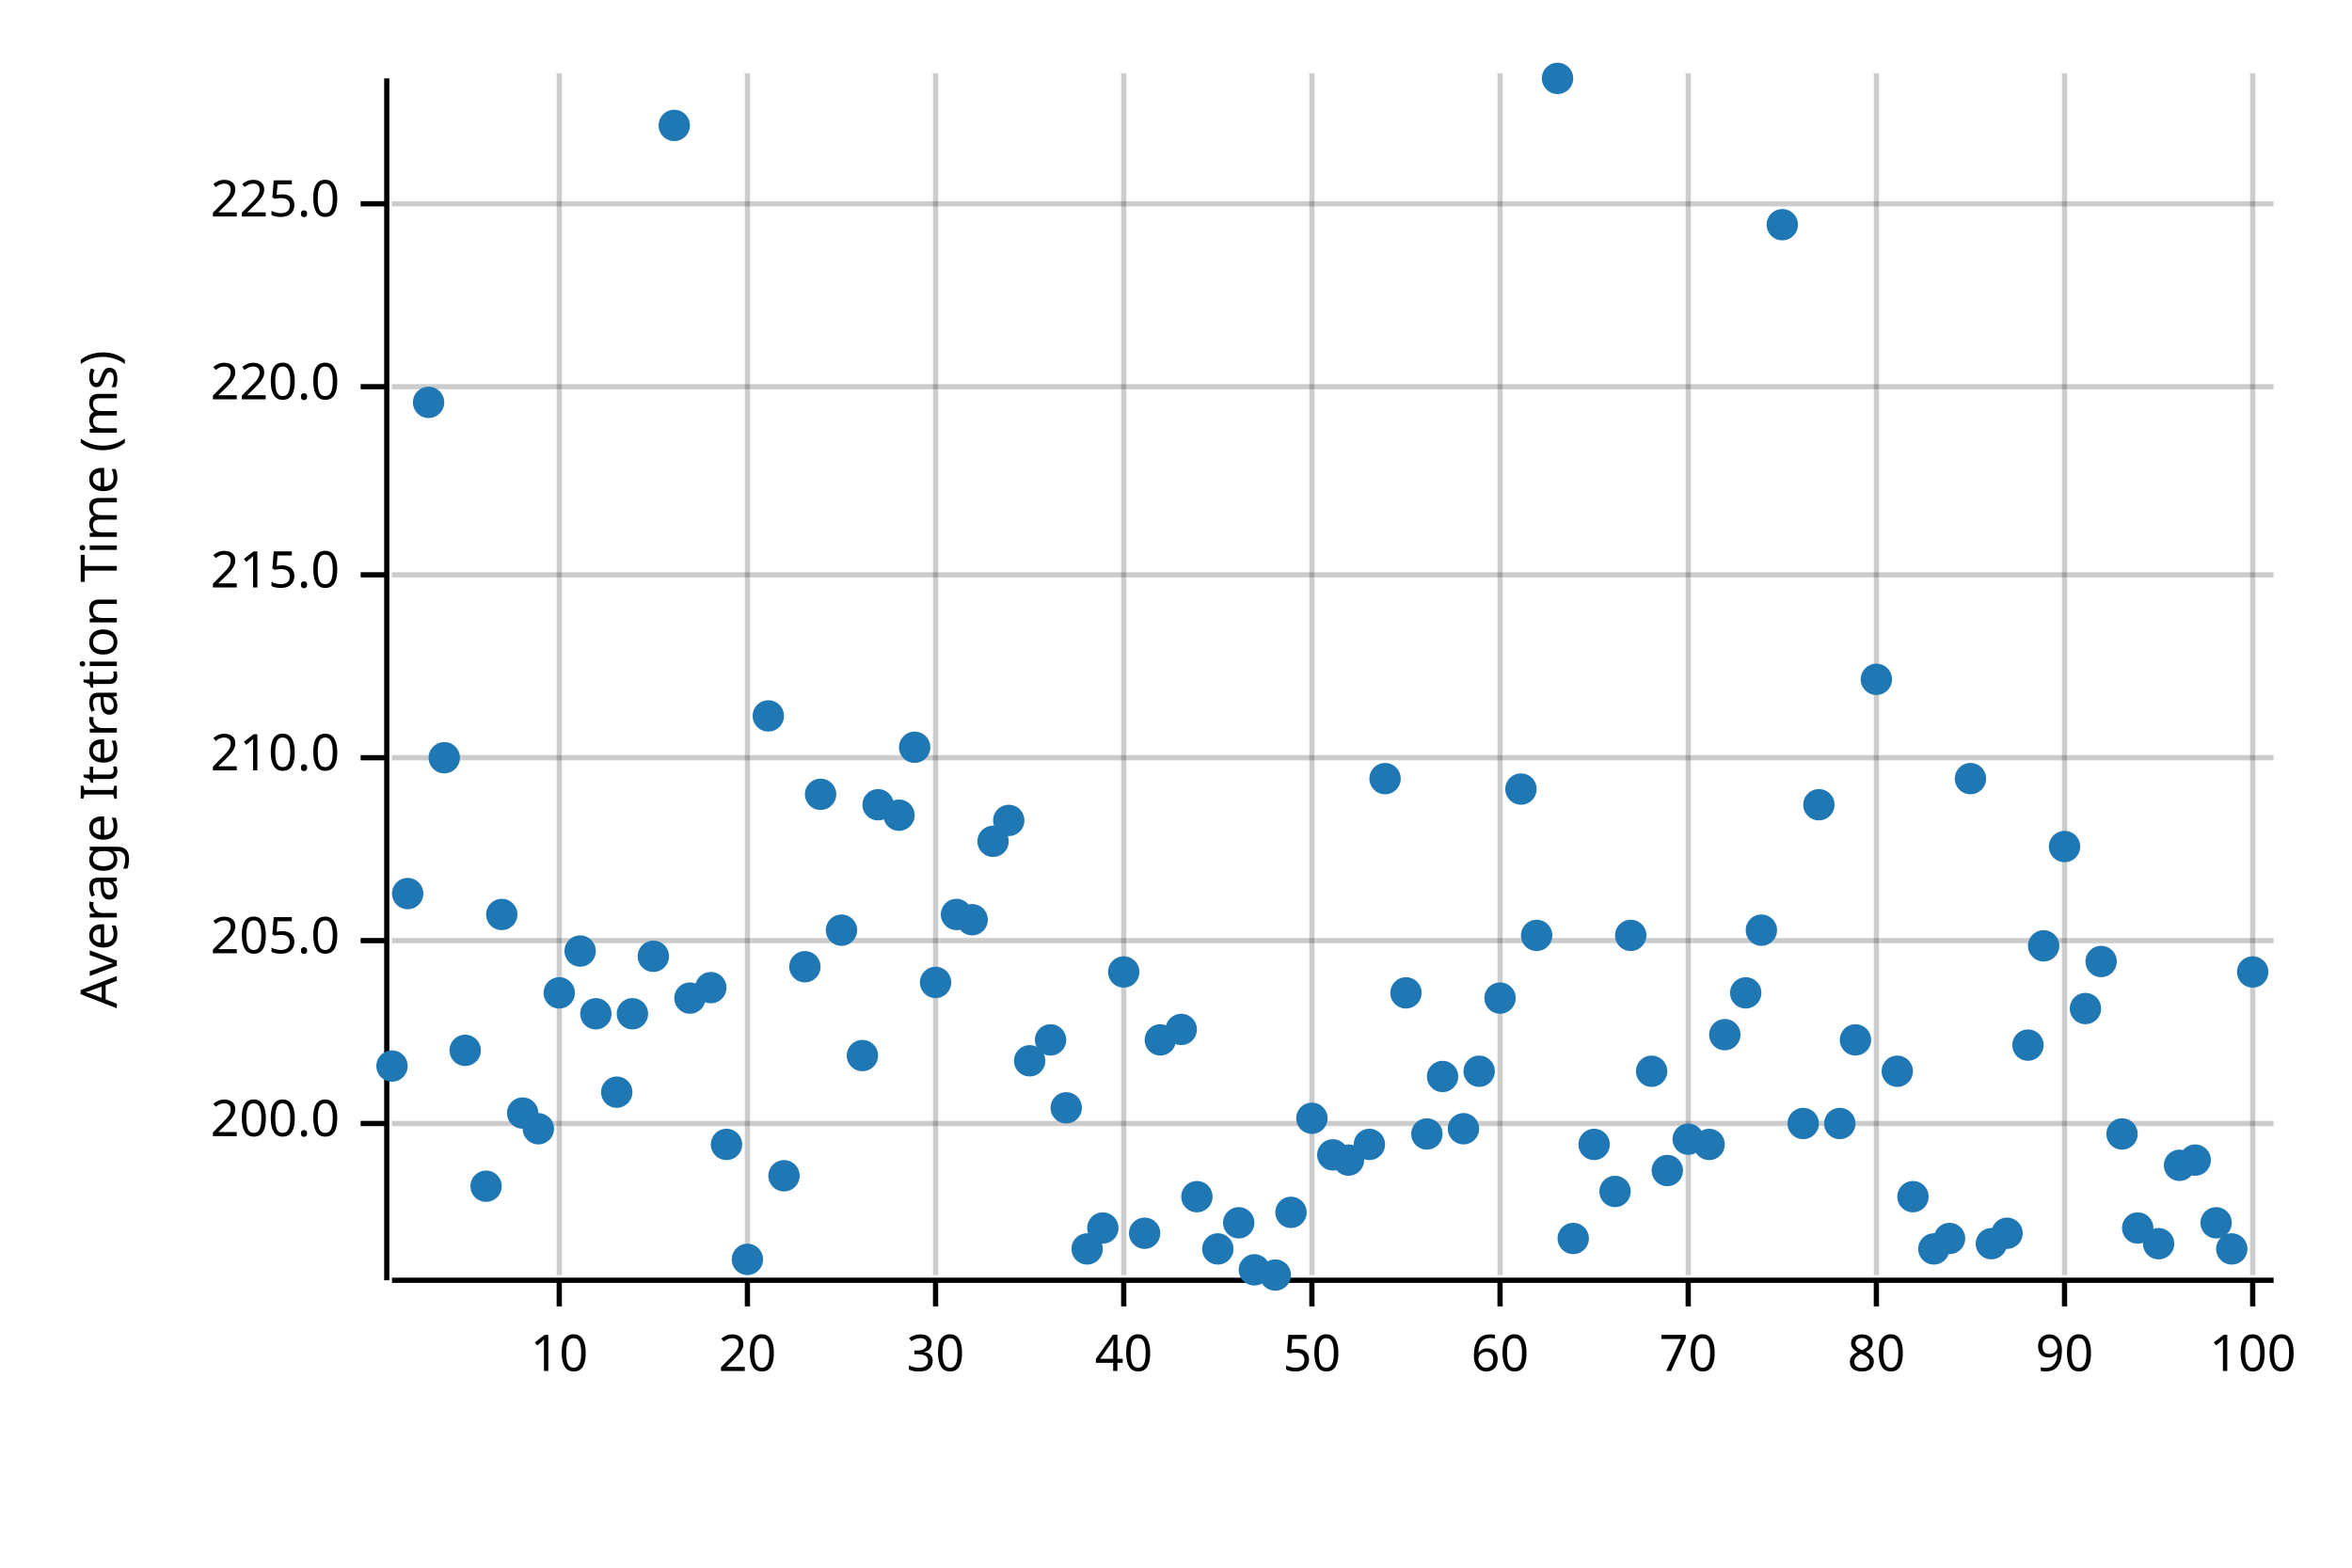
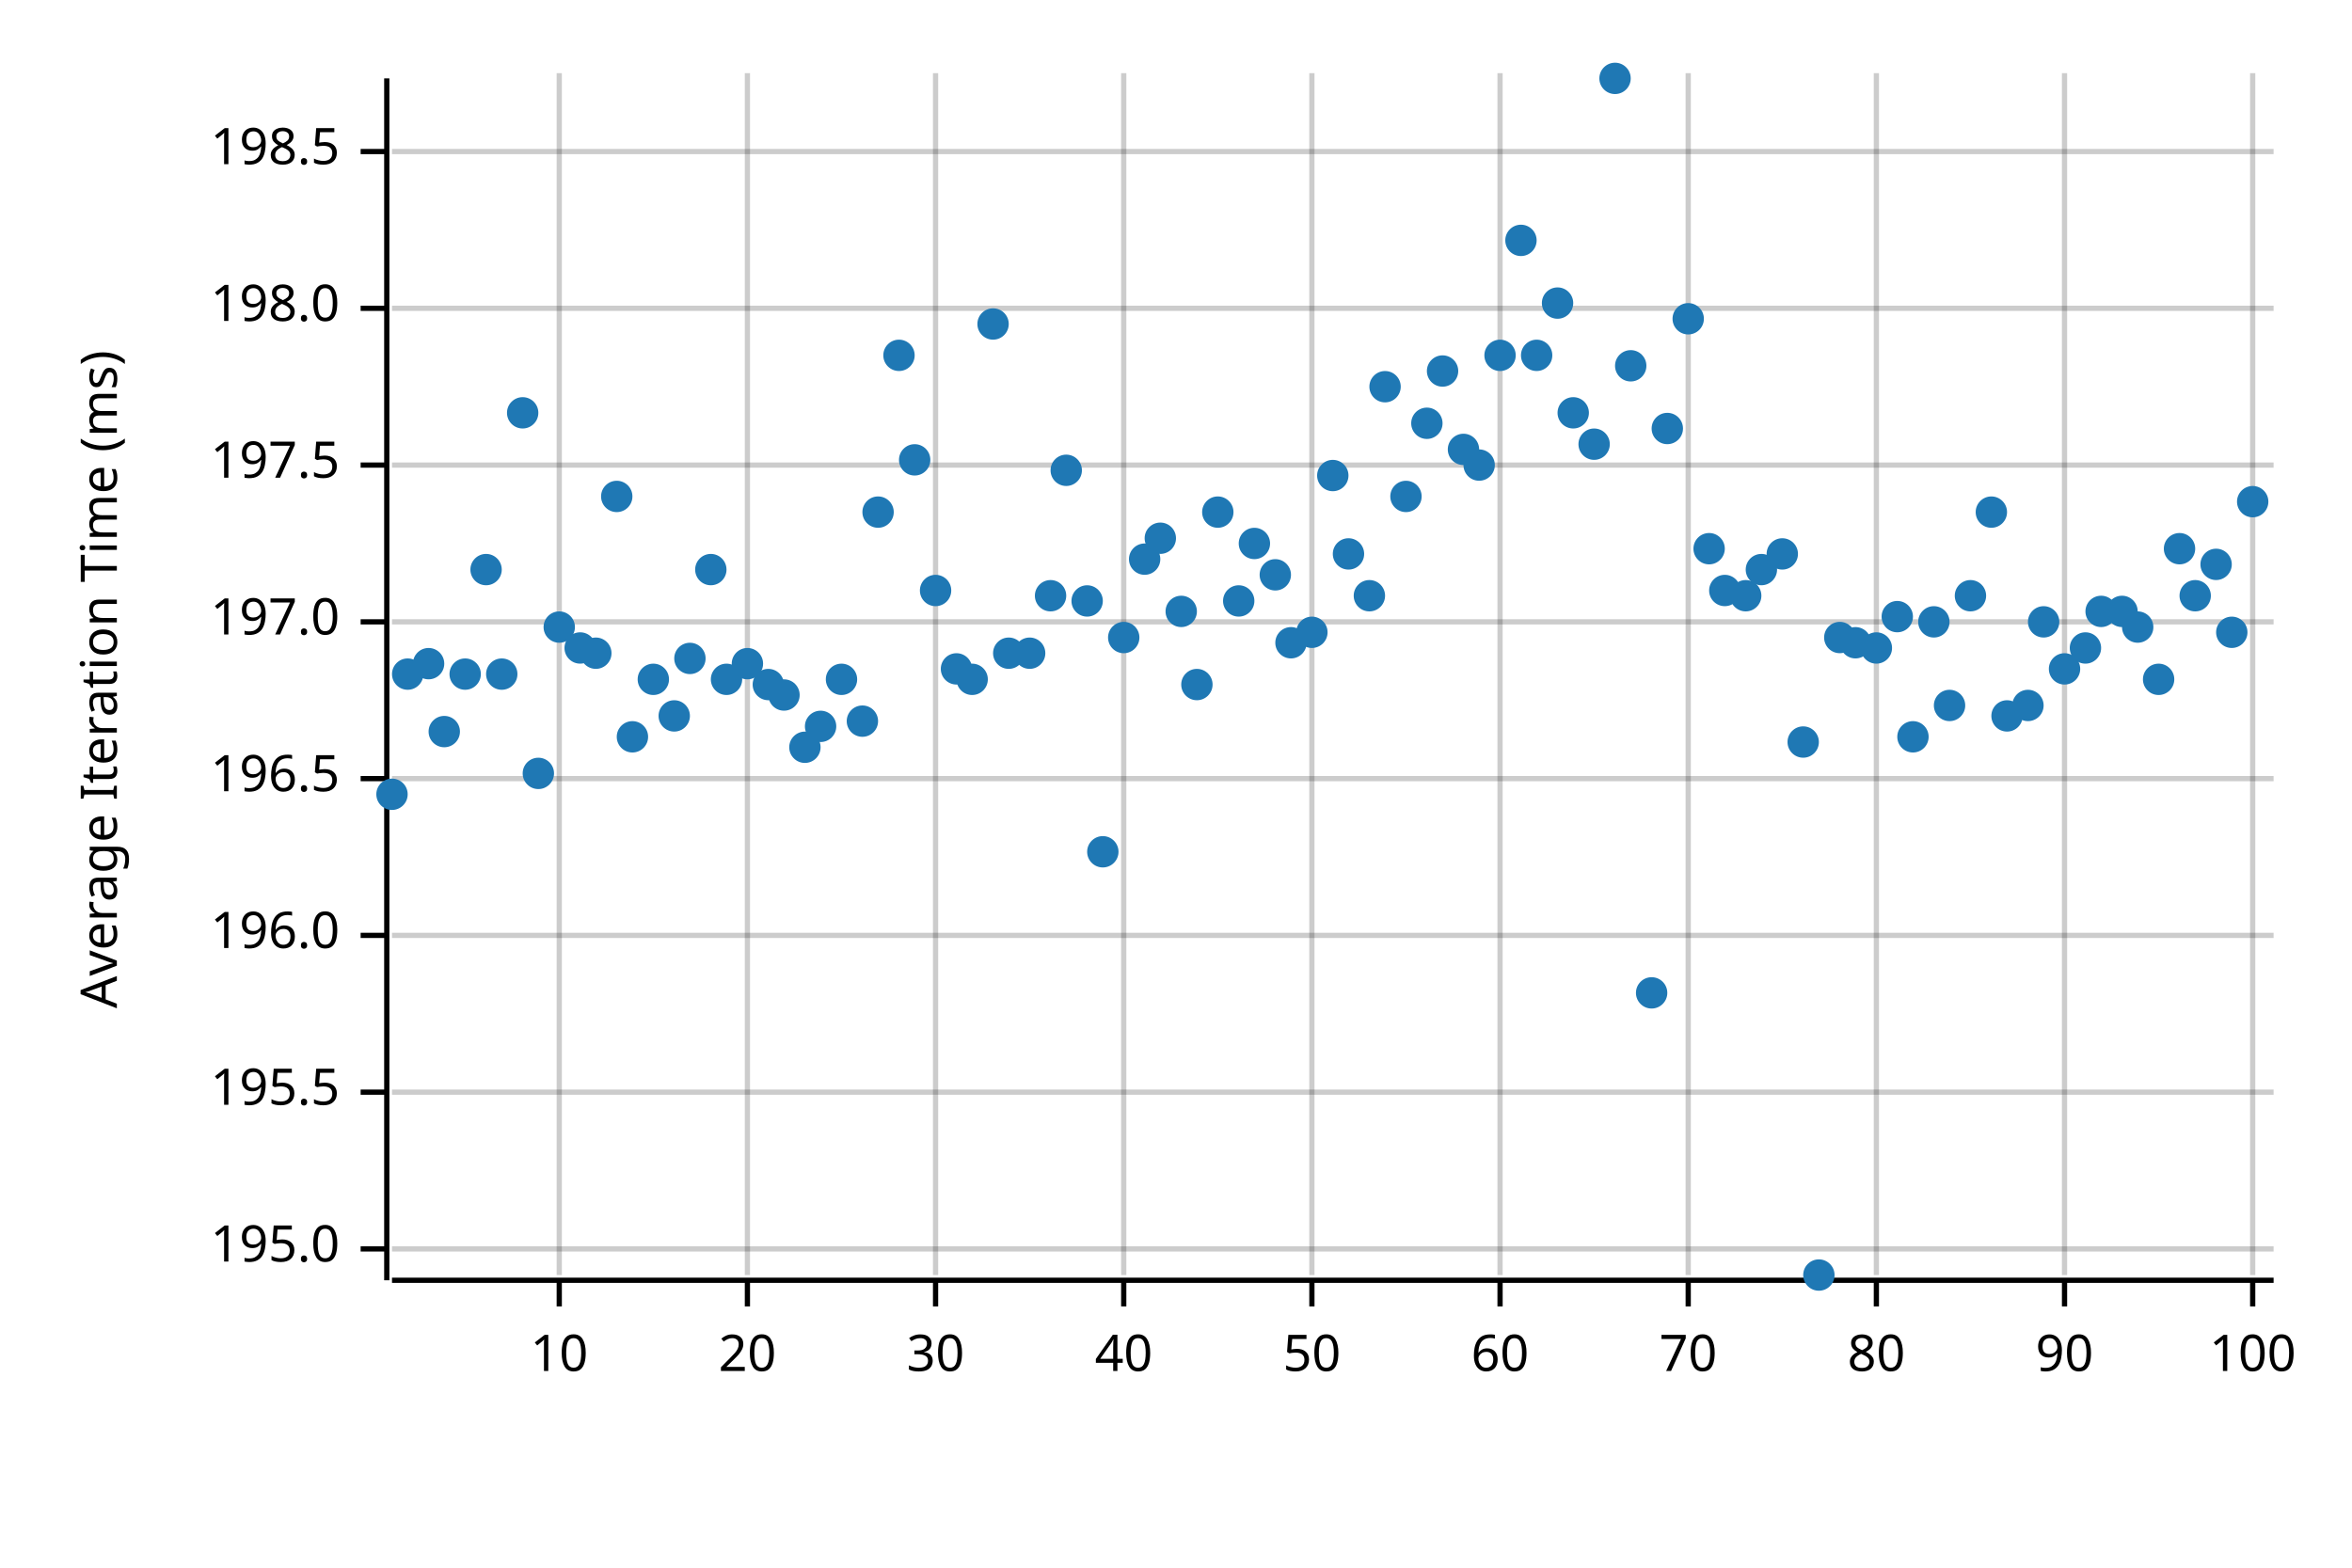
<svg xmlns="http://www.w3.org/2000/svg" width="450" height="300" viewBox="0 0 450 300">
  <text x="15" y="130" dy="0.76em" text-anchor="middle" font-family="sans-serif" font-size="9.677" opacity="1" fill="#000000" transform="rotate(270, 15, 130)">
Average Iteration Time (ms)
</text>
  <line opacity="0.2" stroke="#000000" stroke-width="1" x1="107" y1="244" x2="107" y2="14" />
  <line opacity="0.2" stroke="#000000" stroke-width="1" x1="143" y1="244" x2="143" y2="14" />
  <line opacity="0.2" stroke="#000000" stroke-width="1" x1="179" y1="244" x2="179" y2="14" />
  <line opacity="0.2" stroke="#000000" stroke-width="1" x1="215" y1="244" x2="215" y2="14" />
  <line opacity="0.2" stroke="#000000" stroke-width="1" x1="251" y1="244" x2="251" y2="14" />
  <line opacity="0.2" stroke="#000000" stroke-width="1" x1="287" y1="244" x2="287" y2="14" />
  <line opacity="0.2" stroke="#000000" stroke-width="1" x1="323" y1="244" x2="323" y2="14" />
  <line opacity="0.2" stroke="#000000" stroke-width="1" x1="359" y1="244" x2="359" y2="14" />
  <line opacity="0.2" stroke="#000000" stroke-width="1" x1="395" y1="244" x2="395" y2="14" />
  <line opacity="0.2" stroke="#000000" stroke-width="1" x1="431" y1="244" x2="431" y2="14" />
-   <line opacity="0.2" stroke="#000000" stroke-width="1" x1="75" y1="215" x2="435" y2="215" />
-   <line opacity="0.2" stroke="#000000" stroke-width="1" x1="75" y1="180" x2="435" y2="180" />
-   <line opacity="0.2" stroke="#000000" stroke-width="1" x1="75" y1="145" x2="435" y2="145" />
-   <line opacity="0.2" stroke="#000000" stroke-width="1" x1="75" y1="110" x2="435" y2="110" />
-   <line opacity="0.2" stroke="#000000" stroke-width="1" x1="75" y1="74" x2="435" y2="74" />
-   <line opacity="0.2" stroke="#000000" stroke-width="1" x1="75" y1="39" x2="435" y2="39" />
+   <line opacity="0.2" stroke="#000000" stroke-width="1" x1="75" y1="239" x2="435" y2="239" />
+   <line opacity="0.2" stroke="#000000" stroke-width="1" x1="75" y1="209" x2="435" y2="209" />
+   <line opacity="0.2" stroke="#000000" stroke-width="1" x1="75" y1="179" x2="435" y2="179" />
+   <line opacity="0.2" stroke="#000000" stroke-width="1" x1="75" y1="149" x2="435" y2="149" />
+   <line opacity="0.2" stroke="#000000" stroke-width="1" x1="75" y1="119" x2="435" y2="119" />
+   <line opacity="0.2" stroke="#000000" stroke-width="1" x1="75" y1="89" x2="435" y2="89" />
+   <line opacity="0.2" stroke="#000000" stroke-width="1" x1="75" y1="59" x2="435" y2="59" />
+   <line opacity="0.2" stroke="#000000" stroke-width="1" x1="75" y1="29" x2="435" y2="29" />
  <polyline fill="none" opacity="1" stroke="#000000" stroke-width="1" points="74,15 74,245 " />
-   <text x="65" y="215" dy="0.5ex" text-anchor="end" font-family="sans-serif" font-size="9.677" opacity="1" fill="#000000">
- 200.0
+   <text x="65" y="239" dy="0.5ex" text-anchor="end" font-family="sans-serif" font-size="9.677" opacity="1" fill="#000000">
+ 195.0
</text>
-   <polyline fill="none" opacity="1" stroke="#000000" stroke-width="1" points="69,215 74,215 " />
-   <text x="65" y="180" dy="0.5ex" text-anchor="end" font-family="sans-serif" font-size="9.677" opacity="1" fill="#000000">
- 205.0
+   <polyline fill="none" opacity="1" stroke="#000000" stroke-width="1" points="69,239 74,239 " />
+   <text x="65" y="209" dy="0.5ex" text-anchor="end" font-family="sans-serif" font-size="9.677" opacity="1" fill="#000000">
+ 195.5
</text>
-   <polyline fill="none" opacity="1" stroke="#000000" stroke-width="1" points="69,180 74,180 " />
-   <text x="65" y="145" dy="0.5ex" text-anchor="end" font-family="sans-serif" font-size="9.677" opacity="1" fill="#000000">
- 210.0
+   <polyline fill="none" opacity="1" stroke="#000000" stroke-width="1" points="69,209 74,209 " />
+   <text x="65" y="179" dy="0.5ex" text-anchor="end" font-family="sans-serif" font-size="9.677" opacity="1" fill="#000000">
+ 196.0
</text>
-   <polyline fill="none" opacity="1" stroke="#000000" stroke-width="1" points="69,145 74,145 " />
-   <text x="65" y="110" dy="0.5ex" text-anchor="end" font-family="sans-serif" font-size="9.677" opacity="1" fill="#000000">
- 215.0
+   <polyline fill="none" opacity="1" stroke="#000000" stroke-width="1" points="69,179 74,179 " />
+   <text x="65" y="149" dy="0.5ex" text-anchor="end" font-family="sans-serif" font-size="9.677" opacity="1" fill="#000000">
+ 196.5
</text>
-   <polyline fill="none" opacity="1" stroke="#000000" stroke-width="1" points="69,110 74,110 " />
-   <text x="65" y="74" dy="0.5ex" text-anchor="end" font-family="sans-serif" font-size="9.677" opacity="1" fill="#000000">
- 220.0
+   <polyline fill="none" opacity="1" stroke="#000000" stroke-width="1" points="69,149 74,149 " />
+   <text x="65" y="119" dy="0.5ex" text-anchor="end" font-family="sans-serif" font-size="9.677" opacity="1" fill="#000000">
+ 197.0
</text>
-   <polyline fill="none" opacity="1" stroke="#000000" stroke-width="1" points="69,74 74,74 " />
-   <text x="65" y="39" dy="0.5ex" text-anchor="end" font-family="sans-serif" font-size="9.677" opacity="1" fill="#000000">
- 225.0
+   <polyline fill="none" opacity="1" stroke="#000000" stroke-width="1" points="69,119 74,119 " />
+   <text x="65" y="89" dy="0.5ex" text-anchor="end" font-family="sans-serif" font-size="9.677" opacity="1" fill="#000000">
+ 197.5
</text>
-   <polyline fill="none" opacity="1" stroke="#000000" stroke-width="1" points="69,39 74,39 " />
+   <polyline fill="none" opacity="1" stroke="#000000" stroke-width="1" points="69,89 74,89 " />
+   <text x="65" y="59" dy="0.5ex" text-anchor="end" font-family="sans-serif" font-size="9.677" opacity="1" fill="#000000">
+ 198.0
+ </text>
+   <polyline fill="none" opacity="1" stroke="#000000" stroke-width="1" points="69,59 74,59 " />
+   <text x="65" y="29" dy="0.5ex" text-anchor="end" font-family="sans-serif" font-size="9.677" opacity="1" fill="#000000">
+ 198.5
+ </text>
+   <polyline fill="none" opacity="1" stroke="#000000" stroke-width="1" points="69,29 74,29 " />
  <polyline fill="none" opacity="1" stroke="#000000" stroke-width="1" points="75,245 435,245 " />
  <text x="107" y="255" dy="0.76em" text-anchor="middle" font-family="sans-serif" font-size="9.677" opacity="1" fill="#000000">
10
</text>
  <polyline fill="none" opacity="1" stroke="#000000" stroke-width="1" points="107,245 107,250 " />
  <text x="143" y="255" dy="0.76em" text-anchor="middle" font-family="sans-serif" font-size="9.677" opacity="1" fill="#000000">
20
</text>
  <polyline fill="none" opacity="1" stroke="#000000" stroke-width="1" points="143,245 143,250 " />
  <text x="179" y="255" dy="0.76em" text-anchor="middle" font-family="sans-serif" font-size="9.677" opacity="1" fill="#000000">
30
</text>
  <polyline fill="none" opacity="1" stroke="#000000" stroke-width="1" points="179,245 179,250 " />
  <text x="215" y="255" dy="0.76em" text-anchor="middle" font-family="sans-serif" font-size="9.677" opacity="1" fill="#000000">
40
</text>
  <polyline fill="none" opacity="1" stroke="#000000" stroke-width="1" points="215,245 215,250 " />
  <text x="251" y="255" dy="0.76em" text-anchor="middle" font-family="sans-serif" font-size="9.677" opacity="1" fill="#000000">
50
</text>
  <polyline fill="none" opacity="1" stroke="#000000" stroke-width="1" points="251,245 251,250 " />
  <text x="287" y="255" dy="0.76em" text-anchor="middle" font-family="sans-serif" font-size="9.677" opacity="1" fill="#000000">
60
</text>
  <polyline fill="none" opacity="1" stroke="#000000" stroke-width="1" points="287,245 287,250 " />
  <text x="323" y="255" dy="0.76em" text-anchor="middle" font-family="sans-serif" font-size="9.677" opacity="1" fill="#000000">
70
</text>
  <polyline fill="none" opacity="1" stroke="#000000" stroke-width="1" points="323,245 323,250 " />
  <text x="359" y="255" dy="0.76em" text-anchor="middle" font-family="sans-serif" font-size="9.677" opacity="1" fill="#000000">
80
</text>
  <polyline fill="none" opacity="1" stroke="#000000" stroke-width="1" points="359,245 359,250 " />
  <text x="395" y="255" dy="0.76em" text-anchor="middle" font-family="sans-serif" font-size="9.677" opacity="1" fill="#000000">
90
</text>
  <polyline fill="none" opacity="1" stroke="#000000" stroke-width="1" points="395,245 395,250 " />
  <text x="431" y="255" dy="0.76em" text-anchor="middle" font-family="sans-serif" font-size="9.677" opacity="1" fill="#000000">
100
</text>
  <polyline fill="none" opacity="1" stroke="#000000" stroke-width="1" points="431,245 431,250 " />
-   <circle cx="75" cy="204" r="3" opacity="1" fill="#1F78B4" stroke="none" stroke-width="1" />
-   <circle cx="78" cy="171" r="3" opacity="1" fill="#1F78B4" stroke="none" stroke-width="1" />
-   <circle cx="82" cy="77" r="3" opacity="1" fill="#1F78B4" stroke="none" stroke-width="1" />
-   <circle cx="85" cy="145" r="3" opacity="1" fill="#1F78B4" stroke="none" stroke-width="1" />
-   <circle cx="89" cy="201" r="3" opacity="1" fill="#1F78B4" stroke="none" stroke-width="1" />
-   <circle cx="93" cy="227" r="3" opacity="1" fill="#1F78B4" stroke="none" stroke-width="1" />
-   <circle cx="96" cy="175" r="3" opacity="1" fill="#1F78B4" stroke="none" stroke-width="1" />
-   <circle cx="100" cy="213" r="3" opacity="1" fill="#1F78B4" stroke="none" stroke-width="1" />
-   <circle cx="103" cy="216" r="3" opacity="1" fill="#1F78B4" stroke="none" stroke-width="1" />
-   <circle cx="107" cy="190" r="3" opacity="1" fill="#1F78B4" stroke="none" stroke-width="1" />
-   <circle cx="111" cy="182" r="3" opacity="1" fill="#1F78B4" stroke="none" stroke-width="1" />
-   <circle cx="114" cy="194" r="3" opacity="1" fill="#1F78B4" stroke="none" stroke-width="1" />
-   <circle cx="118" cy="209" r="3" opacity="1" fill="#1F78B4" stroke="none" stroke-width="1" />
-   <circle cx="121" cy="194" r="3" opacity="1" fill="#1F78B4" stroke="none" stroke-width="1" />
-   <circle cx="125" cy="183" r="3" opacity="1" fill="#1F78B4" stroke="none" stroke-width="1" />
-   <circle cx="129" cy="24" r="3" opacity="1" fill="#1F78B4" stroke="none" stroke-width="1" />
-   <circle cx="132" cy="191" r="3" opacity="1" fill="#1F78B4" stroke="none" stroke-width="1" />
-   <circle cx="136" cy="189" r="3" opacity="1" fill="#1F78B4" stroke="none" stroke-width="1" />
-   <circle cx="139" cy="219" r="3" opacity="1" fill="#1F78B4" stroke="none" stroke-width="1" />
-   <circle cx="143" cy="241" r="3" opacity="1" fill="#1F78B4" stroke="none" stroke-width="1" />
-   <circle cx="147" cy="137" r="3" opacity="1" fill="#1F78B4" stroke="none" stroke-width="1" />
-   <circle cx="150" cy="225" r="3" opacity="1" fill="#1F78B4" stroke="none" stroke-width="1" />
-   <circle cx="154" cy="185" r="3" opacity="1" fill="#1F78B4" stroke="none" stroke-width="1" />
-   <circle cx="157" cy="152" r="3" opacity="1" fill="#1F78B4" stroke="none" stroke-width="1" />
-   <circle cx="161" cy="178" r="3" opacity="1" fill="#1F78B4" stroke="none" stroke-width="1" />
-   <circle cx="165" cy="202" r="3" opacity="1" fill="#1F78B4" stroke="none" stroke-width="1" />
-   <circle cx="168" cy="154" r="3" opacity="1" fill="#1F78B4" stroke="none" stroke-width="1" />
-   <circle cx="172" cy="156" r="3" opacity="1" fill="#1F78B4" stroke="none" stroke-width="1" />
-   <circle cx="175" cy="143" r="3" opacity="1" fill="#1F78B4" stroke="none" stroke-width="1" />
-   <circle cx="179" cy="188" r="3" opacity="1" fill="#1F78B4" stroke="none" stroke-width="1" />
-   <circle cx="183" cy="175" r="3" opacity="1" fill="#1F78B4" stroke="none" stroke-width="1" />
-   <circle cx="186" cy="176" r="3" opacity="1" fill="#1F78B4" stroke="none" stroke-width="1" />
-   <circle cx="190" cy="161" r="3" opacity="1" fill="#1F78B4" stroke="none" stroke-width="1" />
-   <circle cx="193" cy="157" r="3" opacity="1" fill="#1F78B4" stroke="none" stroke-width="1" />
-   <circle cx="197" cy="203" r="3" opacity="1" fill="#1F78B4" stroke="none" stroke-width="1" />
-   <circle cx="201" cy="199" r="3" opacity="1" fill="#1F78B4" stroke="none" stroke-width="1" />
-   <circle cx="204" cy="212" r="3" opacity="1" fill="#1F78B4" stroke="none" stroke-width="1" />
-   <circle cx="208" cy="239" r="3" opacity="1" fill="#1F78B4" stroke="none" stroke-width="1" />
-   <circle cx="211" cy="235" r="3" opacity="1" fill="#1F78B4" stroke="none" stroke-width="1" />
-   <circle cx="215" cy="186" r="3" opacity="1" fill="#1F78B4" stroke="none" stroke-width="1" />
-   <circle cx="219" cy="236" r="3" opacity="1" fill="#1F78B4" stroke="none" stroke-width="1" />
-   <circle cx="222" cy="199" r="3" opacity="1" fill="#1F78B4" stroke="none" stroke-width="1" />
-   <circle cx="226" cy="197" r="3" opacity="1" fill="#1F78B4" stroke="none" stroke-width="1" />
-   <circle cx="229" cy="229" r="3" opacity="1" fill="#1F78B4" stroke="none" stroke-width="1" />
-   <circle cx="233" cy="239" r="3" opacity="1" fill="#1F78B4" stroke="none" stroke-width="1" />
-   <circle cx="237" cy="234" r="3" opacity="1" fill="#1F78B4" stroke="none" stroke-width="1" />
-   <circle cx="240" cy="243" r="3" opacity="1" fill="#1F78B4" stroke="none" stroke-width="1" />
-   <circle cx="244" cy="244" r="3" opacity="1" fill="#1F78B4" stroke="none" stroke-width="1" />
-   <circle cx="247" cy="232" r="3" opacity="1" fill="#1F78B4" stroke="none" stroke-width="1" />
-   <circle cx="251" cy="214" r="3" opacity="1" fill="#1F78B4" stroke="none" stroke-width="1" />
-   <circle cx="255" cy="221" r="3" opacity="1" fill="#1F78B4" stroke="none" stroke-width="1" />
-   <circle cx="258" cy="222" r="3" opacity="1" fill="#1F78B4" stroke="none" stroke-width="1" />
-   <circle cx="262" cy="219" r="3" opacity="1" fill="#1F78B4" stroke="none" stroke-width="1" />
-   <circle cx="265" cy="149" r="3" opacity="1" fill="#1F78B4" stroke="none" stroke-width="1" />
-   <circle cx="269" cy="190" r="3" opacity="1" fill="#1F78B4" stroke="none" stroke-width="1" />
-   <circle cx="273" cy="217" r="3" opacity="1" fill="#1F78B4" stroke="none" stroke-width="1" />
-   <circle cx="276" cy="206" r="3" opacity="1" fill="#1F78B4" stroke="none" stroke-width="1" />
-   <circle cx="280" cy="216" r="3" opacity="1" fill="#1F78B4" stroke="none" stroke-width="1" />
-   <circle cx="283" cy="205" r="3" opacity="1" fill="#1F78B4" stroke="none" stroke-width="1" />
-   <circle cx="287" cy="191" r="3" opacity="1" fill="#1F78B4" stroke="none" stroke-width="1" />
-   <circle cx="291" cy="151" r="3" opacity="1" fill="#1F78B4" stroke="none" stroke-width="1" />
-   <circle cx="294" cy="179" r="3" opacity="1" fill="#1F78B4" stroke="none" stroke-width="1" />
-   <circle cx="298" cy="15" r="3" opacity="1" fill="#1F78B4" stroke="none" stroke-width="1" />
-   <circle cx="301" cy="237" r="3" opacity="1" fill="#1F78B4" stroke="none" stroke-width="1" />
-   <circle cx="305" cy="219" r="3" opacity="1" fill="#1F78B4" stroke="none" stroke-width="1" />
-   <circle cx="309" cy="228" r="3" opacity="1" fill="#1F78B4" stroke="none" stroke-width="1" />
-   <circle cx="312" cy="179" r="3" opacity="1" fill="#1F78B4" stroke="none" stroke-width="1" />
-   <circle cx="316" cy="205" r="3" opacity="1" fill="#1F78B4" stroke="none" stroke-width="1" />
-   <circle cx="319" cy="224" r="3" opacity="1" fill="#1F78B4" stroke="none" stroke-width="1" />
-   <circle cx="323" cy="218" r="3" opacity="1" fill="#1F78B4" stroke="none" stroke-width="1" />
-   <circle cx="327" cy="219" r="3" opacity="1" fill="#1F78B4" stroke="none" stroke-width="1" />
-   <circle cx="330" cy="198" r="3" opacity="1" fill="#1F78B4" stroke="none" stroke-width="1" />
-   <circle cx="334" cy="190" r="3" opacity="1" fill="#1F78B4" stroke="none" stroke-width="1" />
-   <circle cx="337" cy="178" r="3" opacity="1" fill="#1F78B4" stroke="none" stroke-width="1" />
-   <circle cx="341" cy="43" r="3" opacity="1" fill="#1F78B4" stroke="none" stroke-width="1" />
-   <circle cx="345" cy="215" r="3" opacity="1" fill="#1F78B4" stroke="none" stroke-width="1" />
-   <circle cx="348" cy="154" r="3" opacity="1" fill="#1F78B4" stroke="none" stroke-width="1" />
-   <circle cx="352" cy="215" r="3" opacity="1" fill="#1F78B4" stroke="none" stroke-width="1" />
-   <circle cx="355" cy="199" r="3" opacity="1" fill="#1F78B4" stroke="none" stroke-width="1" />
-   <circle cx="359" cy="130" r="3" opacity="1" fill="#1F78B4" stroke="none" stroke-width="1" />
-   <circle cx="363" cy="205" r="3" opacity="1" fill="#1F78B4" stroke="none" stroke-width="1" />
-   <circle cx="366" cy="229" r="3" opacity="1" fill="#1F78B4" stroke="none" stroke-width="1" />
-   <circle cx="370" cy="239" r="3" opacity="1" fill="#1F78B4" stroke="none" stroke-width="1" />
-   <circle cx="373" cy="237" r="3" opacity="1" fill="#1F78B4" stroke="none" stroke-width="1" />
-   <circle cx="377" cy="149" r="3" opacity="1" fill="#1F78B4" stroke="none" stroke-width="1" />
-   <circle cx="381" cy="238" r="3" opacity="1" fill="#1F78B4" stroke="none" stroke-width="1" />
-   <circle cx="384" cy="236" r="3" opacity="1" fill="#1F78B4" stroke="none" stroke-width="1" />
-   <circle cx="388" cy="200" r="3" opacity="1" fill="#1F78B4" stroke="none" stroke-width="1" />
-   <circle cx="391" cy="181" r="3" opacity="1" fill="#1F78B4" stroke="none" stroke-width="1" />
-   <circle cx="395" cy="162" r="3" opacity="1" fill="#1F78B4" stroke="none" stroke-width="1" />
-   <circle cx="399" cy="193" r="3" opacity="1" fill="#1F78B4" stroke="none" stroke-width="1" />
-   <circle cx="402" cy="184" r="3" opacity="1" fill="#1F78B4" stroke="none" stroke-width="1" />
-   <circle cx="406" cy="217" r="3" opacity="1" fill="#1F78B4" stroke="none" stroke-width="1" />
-   <circle cx="409" cy="235" r="3" opacity="1" fill="#1F78B4" stroke="none" stroke-width="1" />
-   <circle cx="413" cy="238" r="3" opacity="1" fill="#1F78B4" stroke="none" stroke-width="1" />
-   <circle cx="417" cy="223" r="3" opacity="1" fill="#1F78B4" stroke="none" stroke-width="1" />
-   <circle cx="420" cy="222" r="3" opacity="1" fill="#1F78B4" stroke="none" stroke-width="1" />
-   <circle cx="424" cy="234" r="3" opacity="1" fill="#1F78B4" stroke="none" stroke-width="1" />
-   <circle cx="427" cy="239" r="3" opacity="1" fill="#1F78B4" stroke="none" stroke-width="1" />
-   <circle cx="431" cy="186" r="3" opacity="1" fill="#1F78B4" stroke="none" stroke-width="1" />
+   <circle cx="75" cy="152" r="3" opacity="1" fill="#1F78B4" stroke="none" stroke-width="1" />
+   <circle cx="78" cy="129" r="3" opacity="1" fill="#1F78B4" stroke="none" stroke-width="1" />
+   <circle cx="82" cy="127" r="3" opacity="1" fill="#1F78B4" stroke="none" stroke-width="1" />
+   <circle cx="85" cy="140" r="3" opacity="1" fill="#1F78B4" stroke="none" stroke-width="1" />
+   <circle cx="89" cy="129" r="3" opacity="1" fill="#1F78B4" stroke="none" stroke-width="1" />
+   <circle cx="93" cy="109" r="3" opacity="1" fill="#1F78B4" stroke="none" stroke-width="1" />
+   <circle cx="96" cy="129" r="3" opacity="1" fill="#1F78B4" stroke="none" stroke-width="1" />
+   <circle cx="100" cy="79" r="3" opacity="1" fill="#1F78B4" stroke="none" stroke-width="1" />
+   <circle cx="103" cy="148" r="3" opacity="1" fill="#1F78B4" stroke="none" stroke-width="1" />
+   <circle cx="107" cy="120" r="3" opacity="1" fill="#1F78B4" stroke="none" stroke-width="1" />
+   <circle cx="111" cy="124" r="3" opacity="1" fill="#1F78B4" stroke="none" stroke-width="1" />
+   <circle cx="114" cy="125" r="3" opacity="1" fill="#1F78B4" stroke="none" stroke-width="1" />
+   <circle cx="118" cy="95" r="3" opacity="1" fill="#1F78B4" stroke="none" stroke-width="1" />
+   <circle cx="121" cy="141" r="3" opacity="1" fill="#1F78B4" stroke="none" stroke-width="1" />
+   <circle cx="125" cy="130" r="3" opacity="1" fill="#1F78B4" stroke="none" stroke-width="1" />
+   <circle cx="129" cy="137" r="3" opacity="1" fill="#1F78B4" stroke="none" stroke-width="1" />
+   <circle cx="132" cy="126" r="3" opacity="1" fill="#1F78B4" stroke="none" stroke-width="1" />
+   <circle cx="136" cy="109" r="3" opacity="1" fill="#1F78B4" stroke="none" stroke-width="1" />
+   <circle cx="139" cy="130" r="3" opacity="1" fill="#1F78B4" stroke="none" stroke-width="1" />
+   <circle cx="143" cy="127" r="3" opacity="1" fill="#1F78B4" stroke="none" stroke-width="1" />
+   <circle cx="147" cy="131" r="3" opacity="1" fill="#1F78B4" stroke="none" stroke-width="1" />
+   <circle cx="150" cy="133" r="3" opacity="1" fill="#1F78B4" stroke="none" stroke-width="1" />
+   <circle cx="154" cy="143" r="3" opacity="1" fill="#1F78B4" stroke="none" stroke-width="1" />
+   <circle cx="157" cy="139" r="3" opacity="1" fill="#1F78B4" stroke="none" stroke-width="1" />
+   <circle cx="161" cy="130" r="3" opacity="1" fill="#1F78B4" stroke="none" stroke-width="1" />
+   <circle cx="165" cy="138" r="3" opacity="1" fill="#1F78B4" stroke="none" stroke-width="1" />
+   <circle cx="168" cy="98" r="3" opacity="1" fill="#1F78B4" stroke="none" stroke-width="1" />
+   <circle cx="172" cy="68" r="3" opacity="1" fill="#1F78B4" stroke="none" stroke-width="1" />
+   <circle cx="175" cy="88" r="3" opacity="1" fill="#1F78B4" stroke="none" stroke-width="1" />
+   <circle cx="179" cy="113" r="3" opacity="1" fill="#1F78B4" stroke="none" stroke-width="1" />
+   <circle cx="183" cy="128" r="3" opacity="1" fill="#1F78B4" stroke="none" stroke-width="1" />
+   <circle cx="186" cy="130" r="3" opacity="1" fill="#1F78B4" stroke="none" stroke-width="1" />
+   <circle cx="190" cy="62" r="3" opacity="1" fill="#1F78B4" stroke="none" stroke-width="1" />
+   <circle cx="193" cy="125" r="3" opacity="1" fill="#1F78B4" stroke="none" stroke-width="1" />
+   <circle cx="197" cy="125" r="3" opacity="1" fill="#1F78B4" stroke="none" stroke-width="1" />
+   <circle cx="201" cy="114" r="3" opacity="1" fill="#1F78B4" stroke="none" stroke-width="1" />
+   <circle cx="204" cy="90" r="3" opacity="1" fill="#1F78B4" stroke="none" stroke-width="1" />
+   <circle cx="208" cy="115" r="3" opacity="1" fill="#1F78B4" stroke="none" stroke-width="1" />
+   <circle cx="211" cy="163" r="3" opacity="1" fill="#1F78B4" stroke="none" stroke-width="1" />
+   <circle cx="215" cy="122" r="3" opacity="1" fill="#1F78B4" stroke="none" stroke-width="1" />
+   <circle cx="219" cy="107" r="3" opacity="1" fill="#1F78B4" stroke="none" stroke-width="1" />
+   <circle cx="222" cy="103" r="3" opacity="1" fill="#1F78B4" stroke="none" stroke-width="1" />
+   <circle cx="226" cy="117" r="3" opacity="1" fill="#1F78B4" stroke="none" stroke-width="1" />
+   <circle cx="229" cy="131" r="3" opacity="1" fill="#1F78B4" stroke="none" stroke-width="1" />
+   <circle cx="233" cy="98" r="3" opacity="1" fill="#1F78B4" stroke="none" stroke-width="1" />
+   <circle cx="237" cy="115" r="3" opacity="1" fill="#1F78B4" stroke="none" stroke-width="1" />
+   <circle cx="240" cy="104" r="3" opacity="1" fill="#1F78B4" stroke="none" stroke-width="1" />
+   <circle cx="244" cy="110" r="3" opacity="1" fill="#1F78B4" stroke="none" stroke-width="1" />
+   <circle cx="247" cy="123" r="3" opacity="1" fill="#1F78B4" stroke="none" stroke-width="1" />
+   <circle cx="251" cy="121" r="3" opacity="1" fill="#1F78B4" stroke="none" stroke-width="1" />
+   <circle cx="255" cy="91" r="3" opacity="1" fill="#1F78B4" stroke="none" stroke-width="1" />
+   <circle cx="258" cy="106" r="3" opacity="1" fill="#1F78B4" stroke="none" stroke-width="1" />
+   <circle cx="262" cy="114" r="3" opacity="1" fill="#1F78B4" stroke="none" stroke-width="1" />
+   <circle cx="265" cy="74" r="3" opacity="1" fill="#1F78B4" stroke="none" stroke-width="1" />
+   <circle cx="269" cy="95" r="3" opacity="1" fill="#1F78B4" stroke="none" stroke-width="1" />
+   <circle cx="273" cy="81" r="3" opacity="1" fill="#1F78B4" stroke="none" stroke-width="1" />
+   <circle cx="276" cy="71" r="3" opacity="1" fill="#1F78B4" stroke="none" stroke-width="1" />
+   <circle cx="280" cy="86" r="3" opacity="1" fill="#1F78B4" stroke="none" stroke-width="1" />
+   <circle cx="283" cy="89" r="3" opacity="1" fill="#1F78B4" stroke="none" stroke-width="1" />
+   <circle cx="287" cy="68" r="3" opacity="1" fill="#1F78B4" stroke="none" stroke-width="1" />
+   <circle cx="291" cy="46" r="3" opacity="1" fill="#1F78B4" stroke="none" stroke-width="1" />
+   <circle cx="294" cy="68" r="3" opacity="1" fill="#1F78B4" stroke="none" stroke-width="1" />
+   <circle cx="298" cy="58" r="3" opacity="1" fill="#1F78B4" stroke="none" stroke-width="1" />
+   <circle cx="301" cy="79" r="3" opacity="1" fill="#1F78B4" stroke="none" stroke-width="1" />
+   <circle cx="305" cy="85" r="3" opacity="1" fill="#1F78B4" stroke="none" stroke-width="1" />
+   <circle cx="309" cy="15" r="3" opacity="1" fill="#1F78B4" stroke="none" stroke-width="1" />
+   <circle cx="312" cy="70" r="3" opacity="1" fill="#1F78B4" stroke="none" stroke-width="1" />
+   <circle cx="316" cy="190" r="3" opacity="1" fill="#1F78B4" stroke="none" stroke-width="1" />
+   <circle cx="319" cy="82" r="3" opacity="1" fill="#1F78B4" stroke="none" stroke-width="1" />
+   <circle cx="323" cy="61" r="3" opacity="1" fill="#1F78B4" stroke="none" stroke-width="1" />
+   <circle cx="327" cy="105" r="3" opacity="1" fill="#1F78B4" stroke="none" stroke-width="1" />
+   <circle cx="330" cy="113" r="3" opacity="1" fill="#1F78B4" stroke="none" stroke-width="1" />
+   <circle cx="334" cy="114" r="3" opacity="1" fill="#1F78B4" stroke="none" stroke-width="1" />
+   <circle cx="337" cy="109" r="3" opacity="1" fill="#1F78B4" stroke="none" stroke-width="1" />
+   <circle cx="341" cy="106" r="3" opacity="1" fill="#1F78B4" stroke="none" stroke-width="1" />
+   <circle cx="345" cy="142" r="3" opacity="1" fill="#1F78B4" stroke="none" stroke-width="1" />
+   <circle cx="348" cy="244" r="3" opacity="1" fill="#1F78B4" stroke="none" stroke-width="1" />
+   <circle cx="352" cy="122" r="3" opacity="1" fill="#1F78B4" stroke="none" stroke-width="1" />
+   <circle cx="355" cy="123" r="3" opacity="1" fill="#1F78B4" stroke="none" stroke-width="1" />
+   <circle cx="359" cy="124" r="3" opacity="1" fill="#1F78B4" stroke="none" stroke-width="1" />
+   <circle cx="363" cy="118" r="3" opacity="1" fill="#1F78B4" stroke="none" stroke-width="1" />
+   <circle cx="366" cy="141" r="3" opacity="1" fill="#1F78B4" stroke="none" stroke-width="1" />
+   <circle cx="370" cy="119" r="3" opacity="1" fill="#1F78B4" stroke="none" stroke-width="1" />
+   <circle cx="373" cy="135" r="3" opacity="1" fill="#1F78B4" stroke="none" stroke-width="1" />
+   <circle cx="377" cy="114" r="3" opacity="1" fill="#1F78B4" stroke="none" stroke-width="1" />
+   <circle cx="381" cy="98" r="3" opacity="1" fill="#1F78B4" stroke="none" stroke-width="1" />
+   <circle cx="384" cy="137" r="3" opacity="1" fill="#1F78B4" stroke="none" stroke-width="1" />
+   <circle cx="388" cy="135" r="3" opacity="1" fill="#1F78B4" stroke="none" stroke-width="1" />
+   <circle cx="391" cy="119" r="3" opacity="1" fill="#1F78B4" stroke="none" stroke-width="1" />
+   <circle cx="395" cy="128" r="3" opacity="1" fill="#1F78B4" stroke="none" stroke-width="1" />
+   <circle cx="399" cy="124" r="3" opacity="1" fill="#1F78B4" stroke="none" stroke-width="1" />
+   <circle cx="402" cy="117" r="3" opacity="1" fill="#1F78B4" stroke="none" stroke-width="1" />
+   <circle cx="406" cy="117" r="3" opacity="1" fill="#1F78B4" stroke="none" stroke-width="1" />
+   <circle cx="409" cy="120" r="3" opacity="1" fill="#1F78B4" stroke="none" stroke-width="1" />
+   <circle cx="413" cy="130" r="3" opacity="1" fill="#1F78B4" stroke="none" stroke-width="1" />
+   <circle cx="417" cy="105" r="3" opacity="1" fill="#1F78B4" stroke="none" stroke-width="1" />
+   <circle cx="420" cy="114" r="3" opacity="1" fill="#1F78B4" stroke="none" stroke-width="1" />
+   <circle cx="424" cy="108" r="3" opacity="1" fill="#1F78B4" stroke="none" stroke-width="1" />
+   <circle cx="427" cy="121" r="3" opacity="1" fill="#1F78B4" stroke="none" stroke-width="1" />
+   <circle cx="431" cy="96" r="3" opacity="1" fill="#1F78B4" stroke="none" stroke-width="1" />
</svg>
